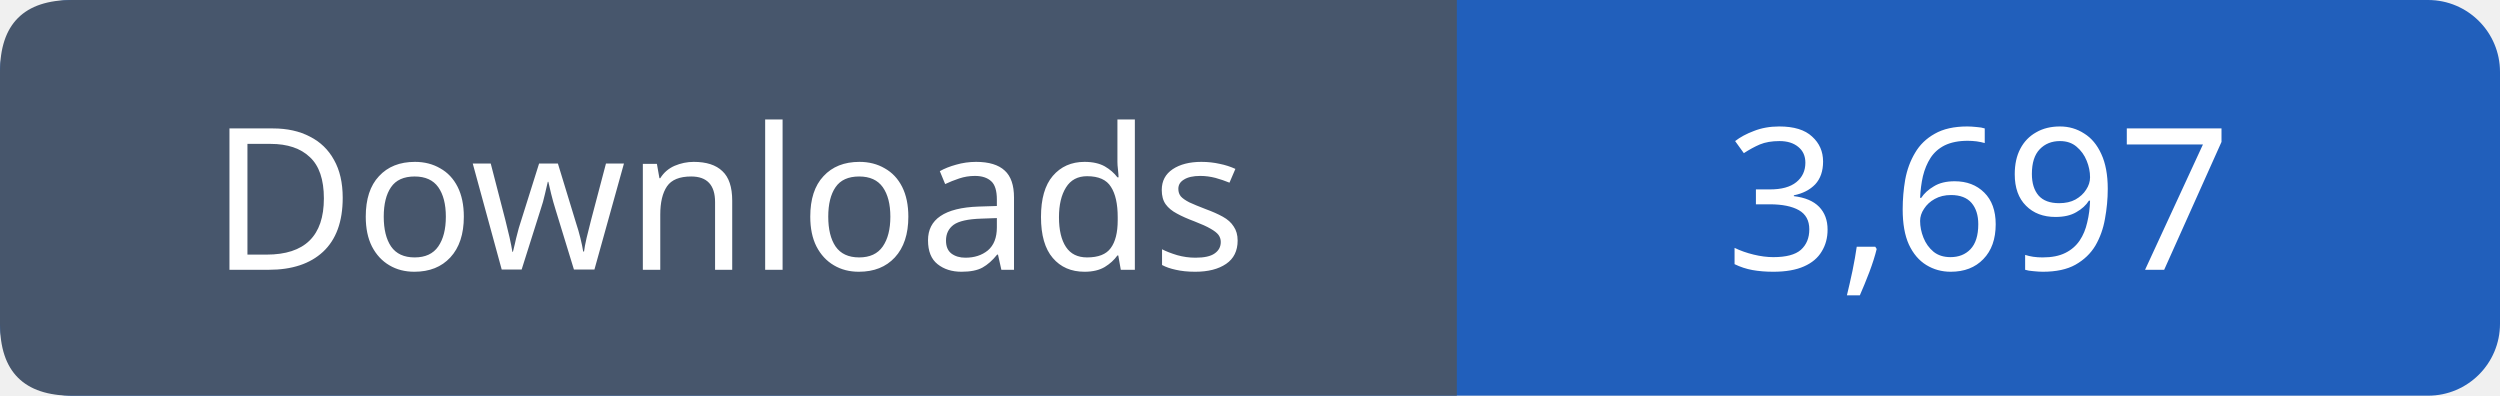
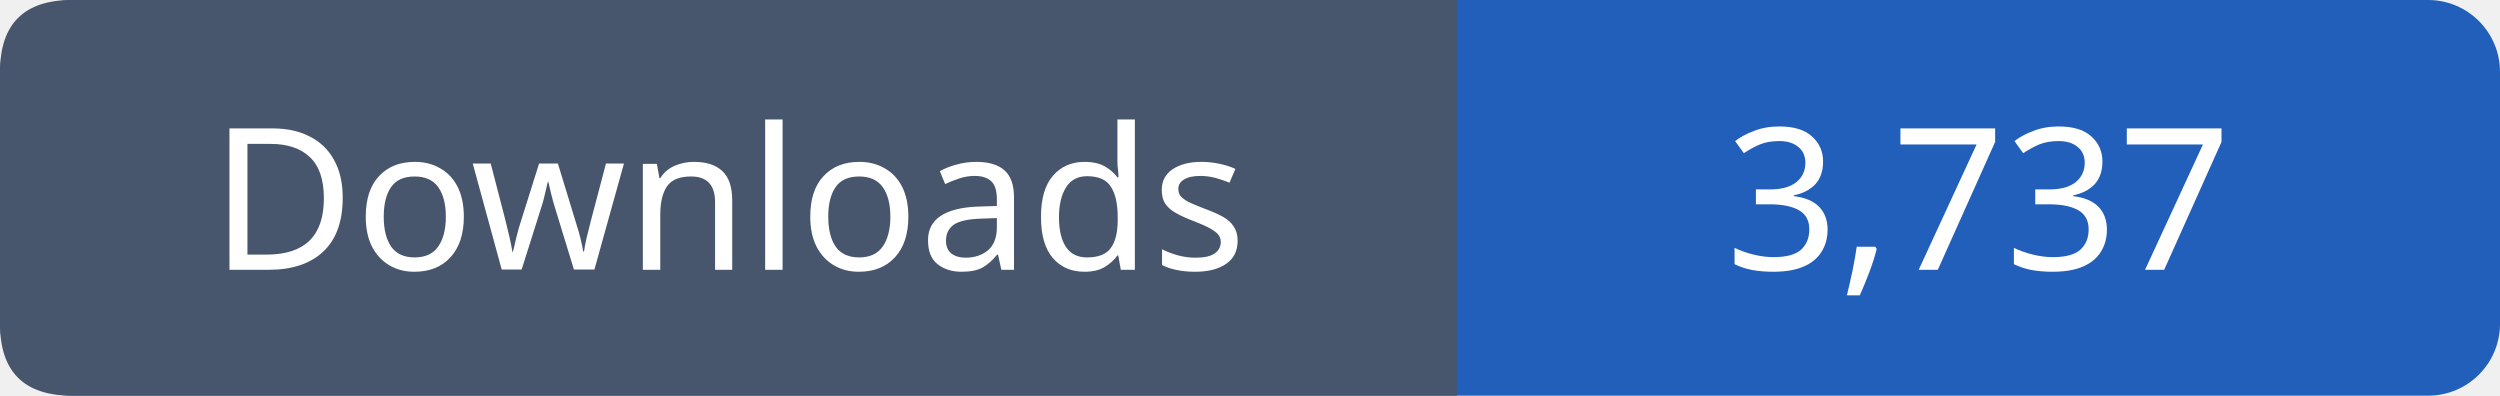
- <svg xmlns="http://www.w3.org/2000/svg" width="139" height="22" viewBox="0 0 139 22" role="img" aria-label="Downloads: 3,697">
+ <svg xmlns="http://www.w3.org/2000/svg" width="139" height="22" viewBox="0 0 139 22" role="img" aria-label="Downloads: 3,737">
  <rect width="139" height="22" rx="4" fill="#215fbb" />
  <path fill="#47566c" d="M4 0h77v22H4q-4 0-4-4V4q0-4 4-4" />
  <g font-family="Verdana,sans-serif" font-size="11" fill="white" text-anchor="middle">
    <text x="40.5" y="15">Downloads</text>
-     <text x="110.0" y="15">3,697</text>
+     <text x="110.0" y="15">3,737</text>
  </g>
</svg>
